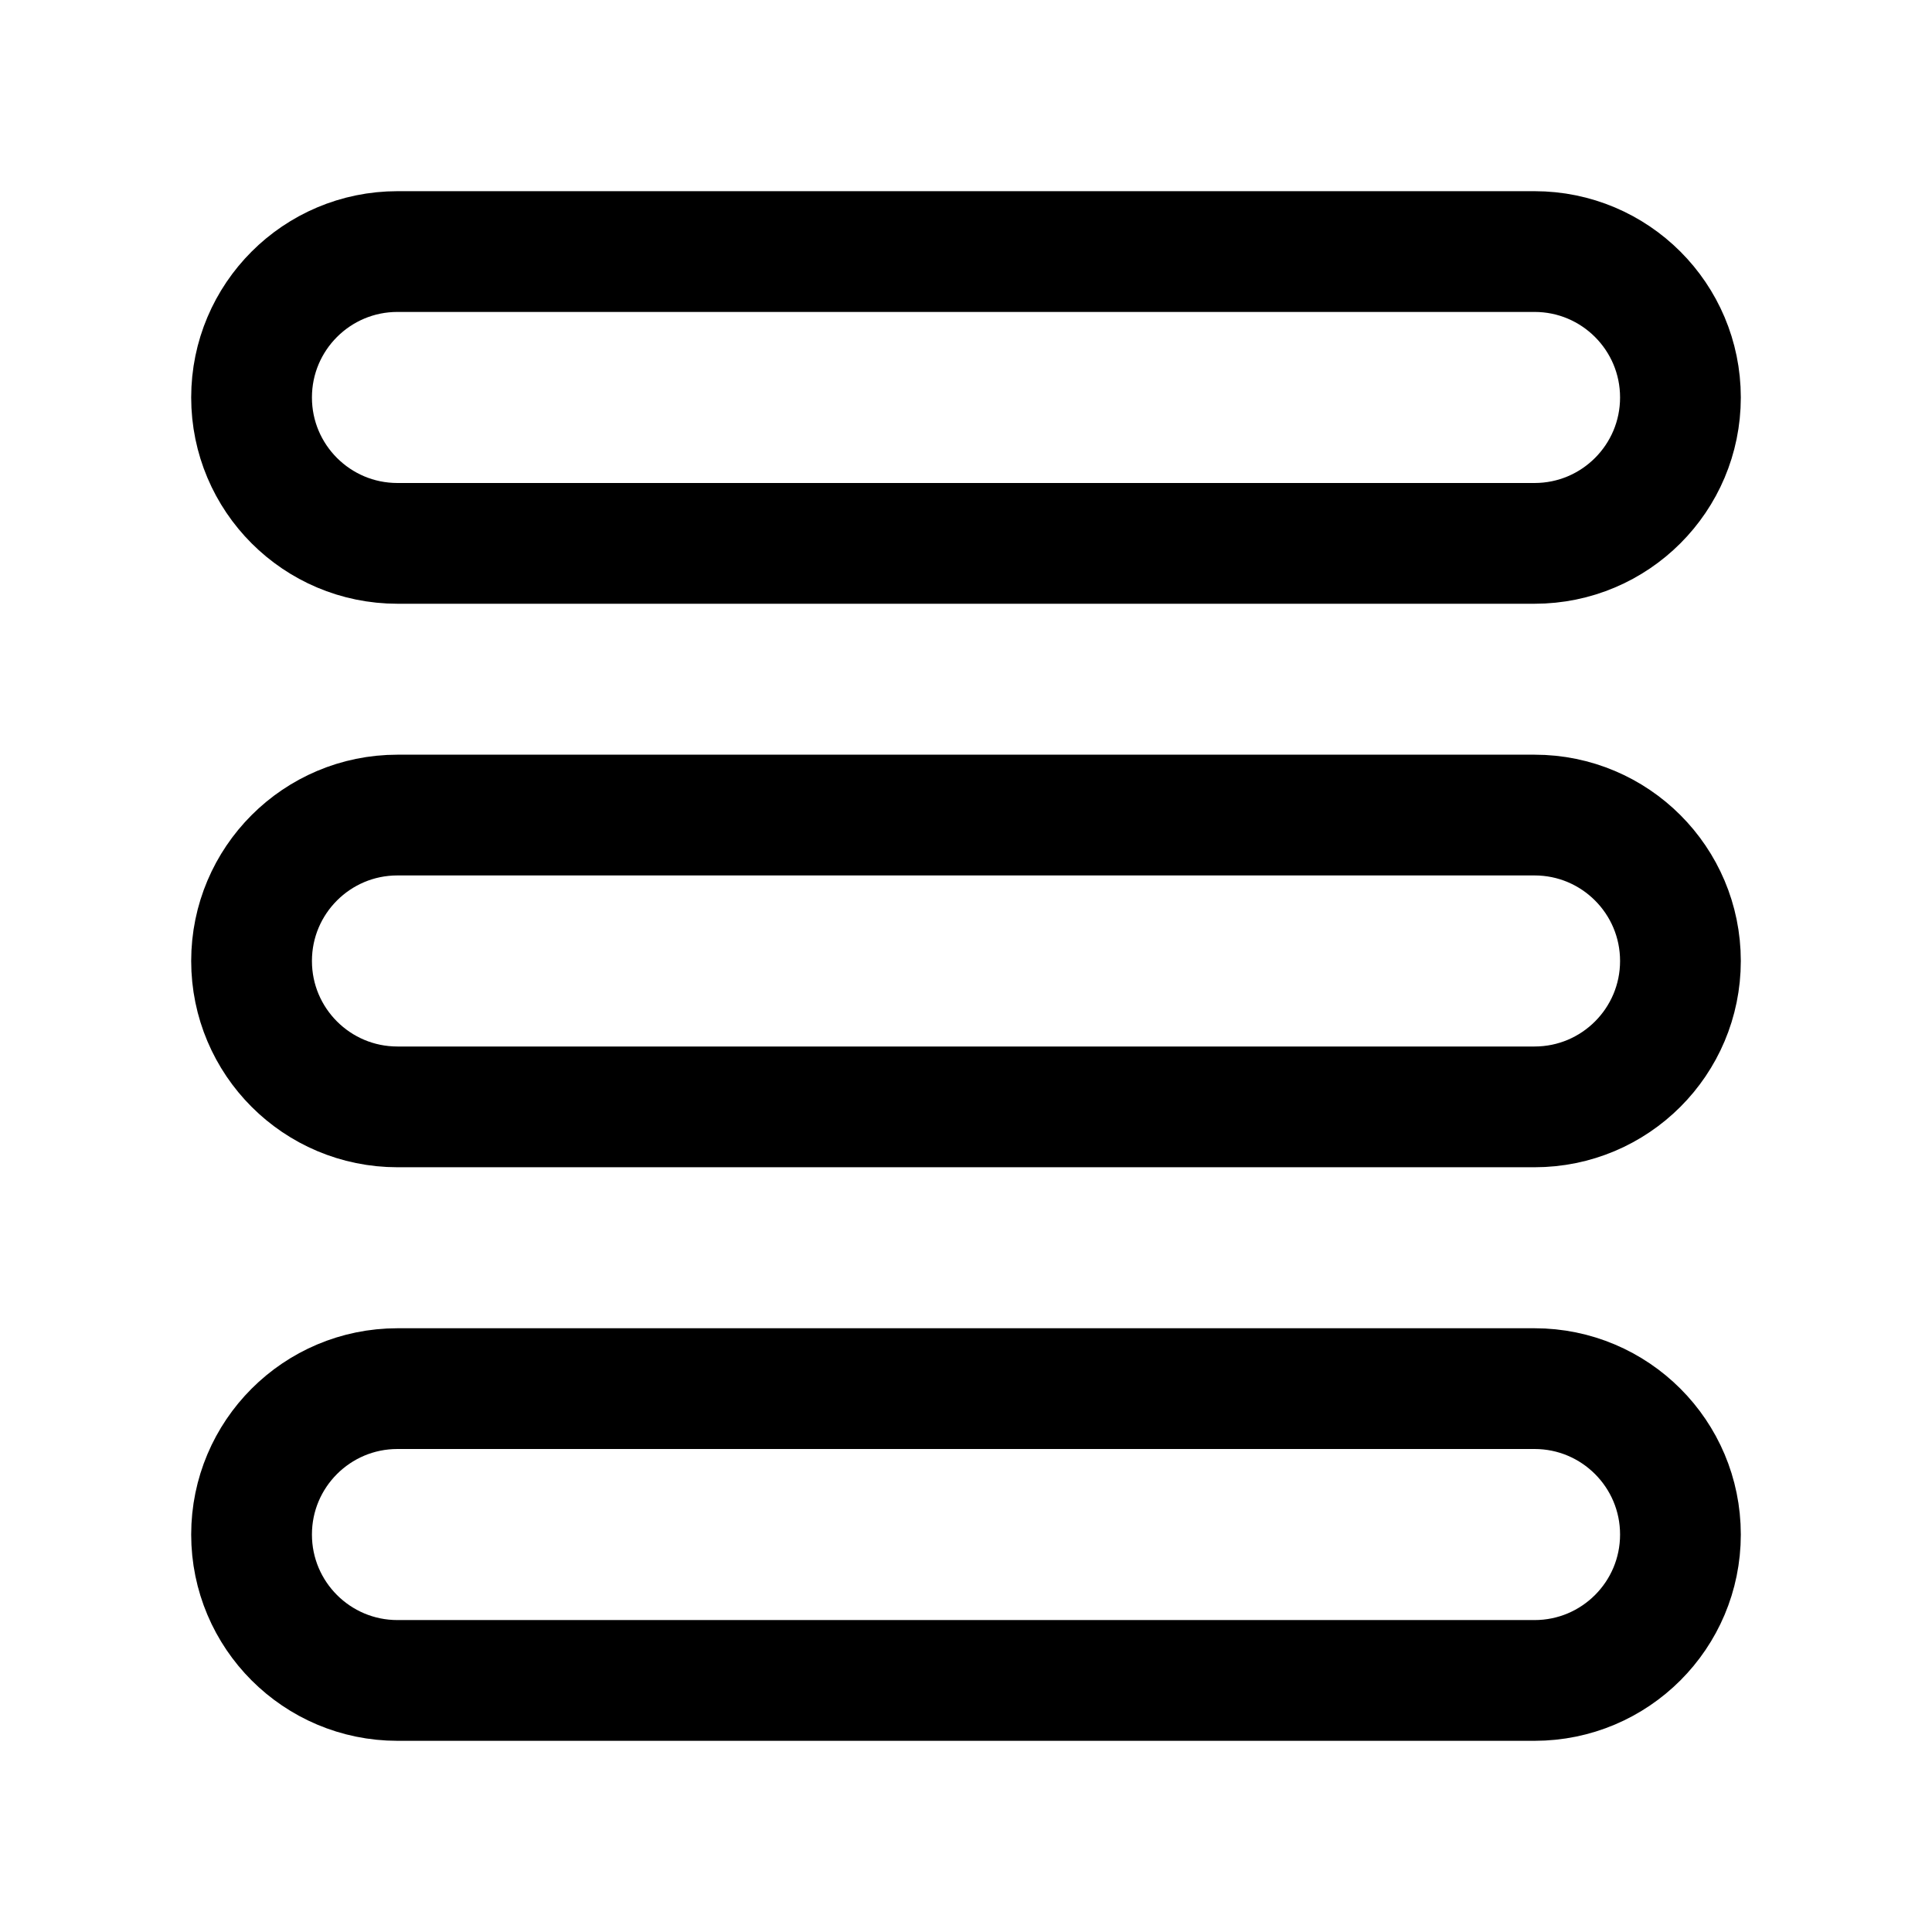
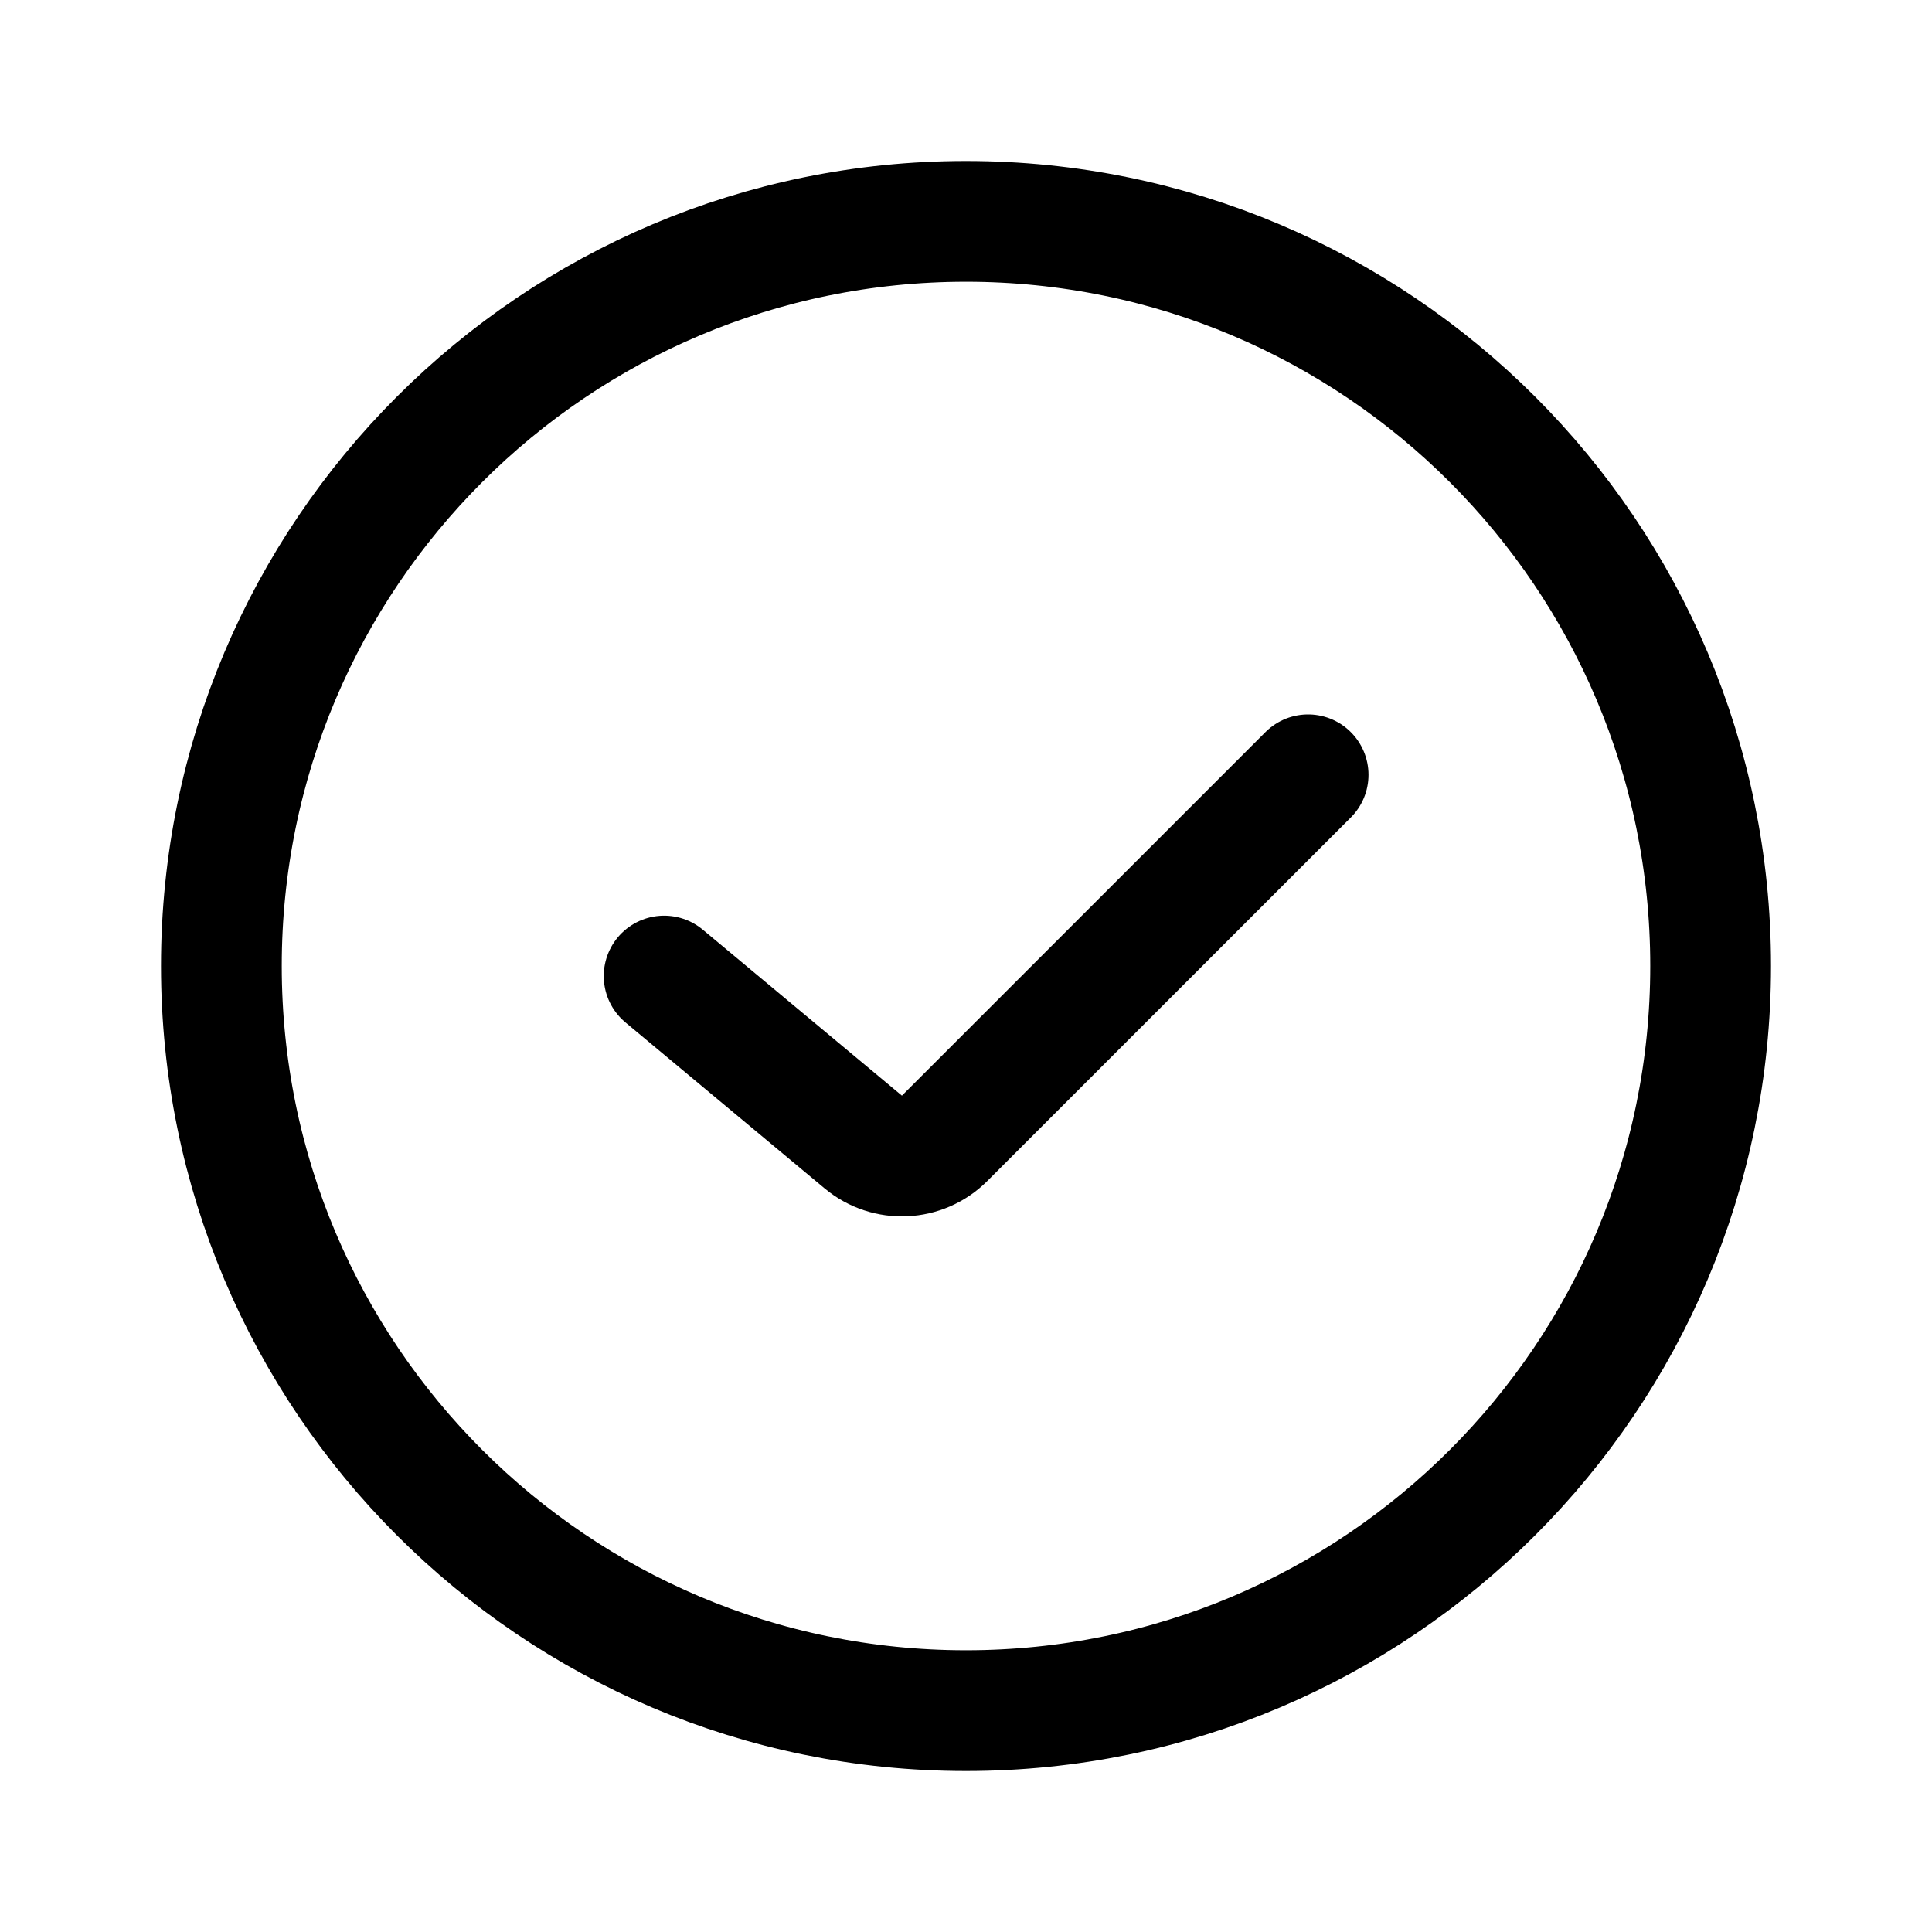
- <svg xmlns="http://www.w3.org/2000/svg" width="192" height="192" fill="none" viewBox="0 0 192 192">
-   <rect width="142" height="29" x="25" y="25" stroke="#000" stroke-linejoin="round" stroke-width="12" rx="14.5" />
-   <rect width="142" height="29" x="25" y="138" stroke="#000" stroke-linejoin="round" stroke-width="12" rx="14.5" />
-   <rect width="142" height="29" x="25" y="81" stroke="#000" stroke-linejoin="round" stroke-width="12" rx="14.5" />
+ <svg xmlns="http://www.w3.org/2000/svg" width="192" height="192" viewBox="0 0 192 192" fill="none">
+   <circle cx="96" cy="96" r="74" stroke="#000" stroke-width="12" stroke-linecap="round" stroke-linejoin="round" />
+   <path d="m66 97 19.79 16.492a6 6 0 0 0 8.084-.366L130 77" stroke="#000" stroke-width="12" stroke-linecap="round" stroke-linejoin="round" />
</svg>
